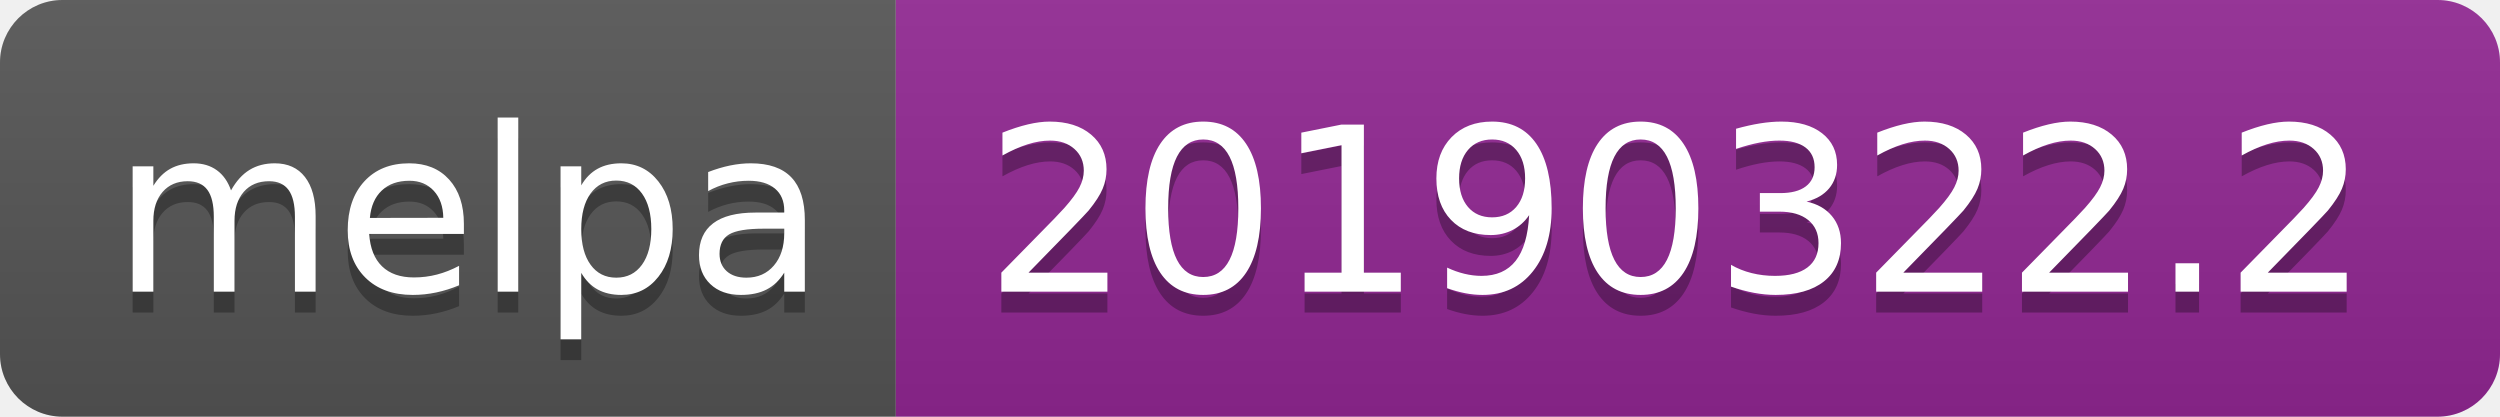
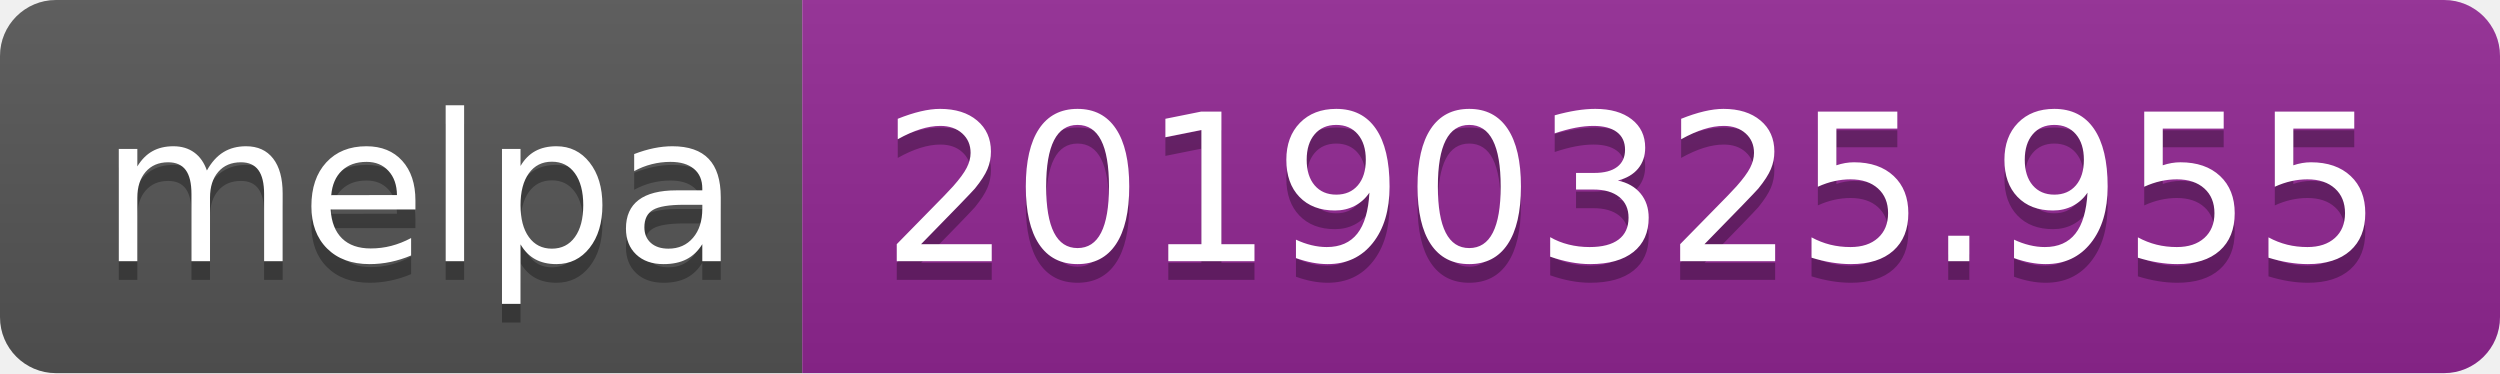
- <svg xmlns="http://www.w3.org/2000/svg" width="120" height="20">
+ <svg xmlns="http://www.w3.org/2000/svg" width="134" height="20">
  <linearGradient id="b" x2="0" y2="100%">
    <stop offset="0" stop-color="#bbb" stop-opacity=".1" />
    <stop offset="1" stop-opacity=".1" />
  </linearGradient>
  <clipPath id="a">
-     <rect width="120" height="20" rx="3" fill="#fff" />
+     <rect width="134" height="20" rx="3" fill="#fff" />
  </clipPath>
  <g clip-path="url(#a)">
    <path fill="#555" d="M0 0h43v20H0z" />
-     <path fill="#922793" d="M43 0h77v20H43z" />
-     <path fill="url(#b)" d="M0 0h120v20H0z" />
+     <path fill="#922793" d="M43 0h91v20H43z" />
+     <path fill="url(#b)" d="M0 0h134v20H0z" />
  </g>
  <g fill="#fff" text-anchor="middle" font-family="DejaVu Sans,Verdana,Geneva,sans-serif" font-size="110">
    <text x="225" y="150" fill="#010101" fill-opacity=".3" transform="scale(.1)" textLength="330">melpa</text>
    <text x="225" y="140" transform="scale(.1)" textLength="330">melpa</text>
-     <text x="805" y="150" fill="#010101" fill-opacity=".3" transform="scale(.1)" textLength="670">20190322.2</text>
-     <text x="805" y="140" transform="scale(.1)" textLength="670">20190322.2</text>
+     <text x="875" y="150" fill="#010101" fill-opacity=".3" transform="scale(.1)" textLength="810">20190325.955</text>
+     <text x="875" y="140" transform="scale(.1)" textLength="810">20190325.955</text>
  </g>
</svg>
